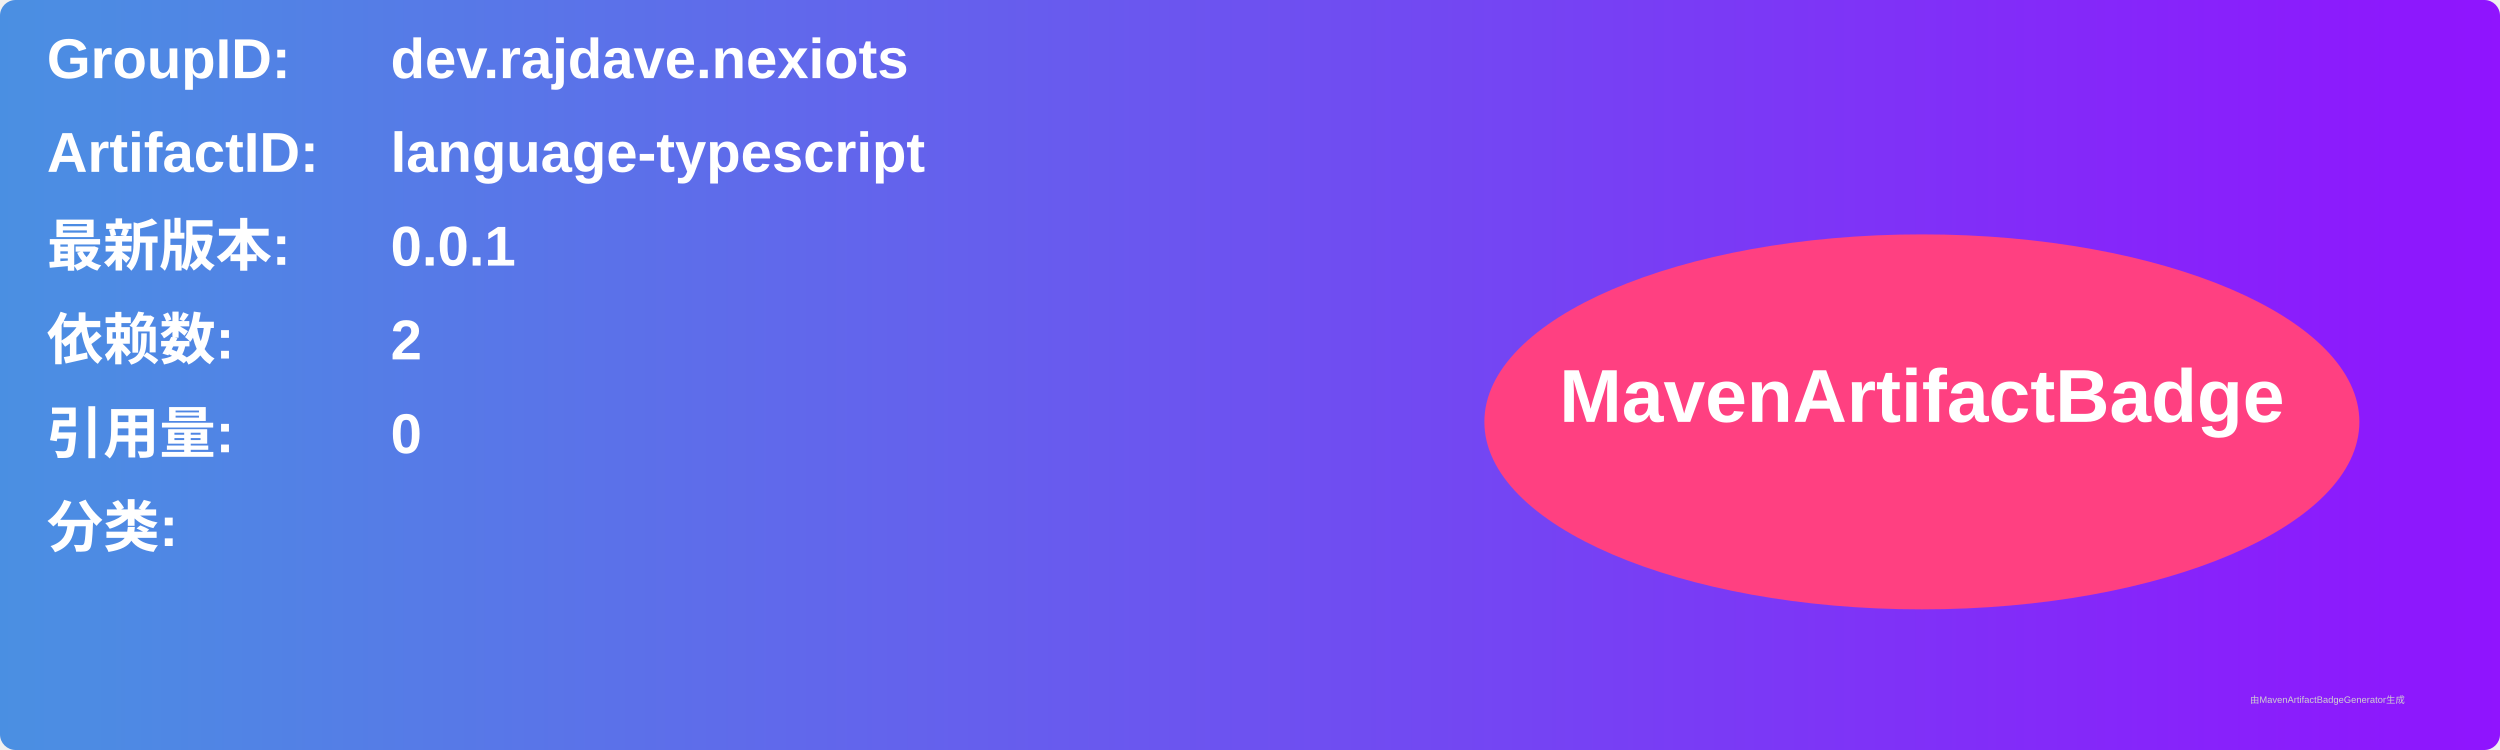
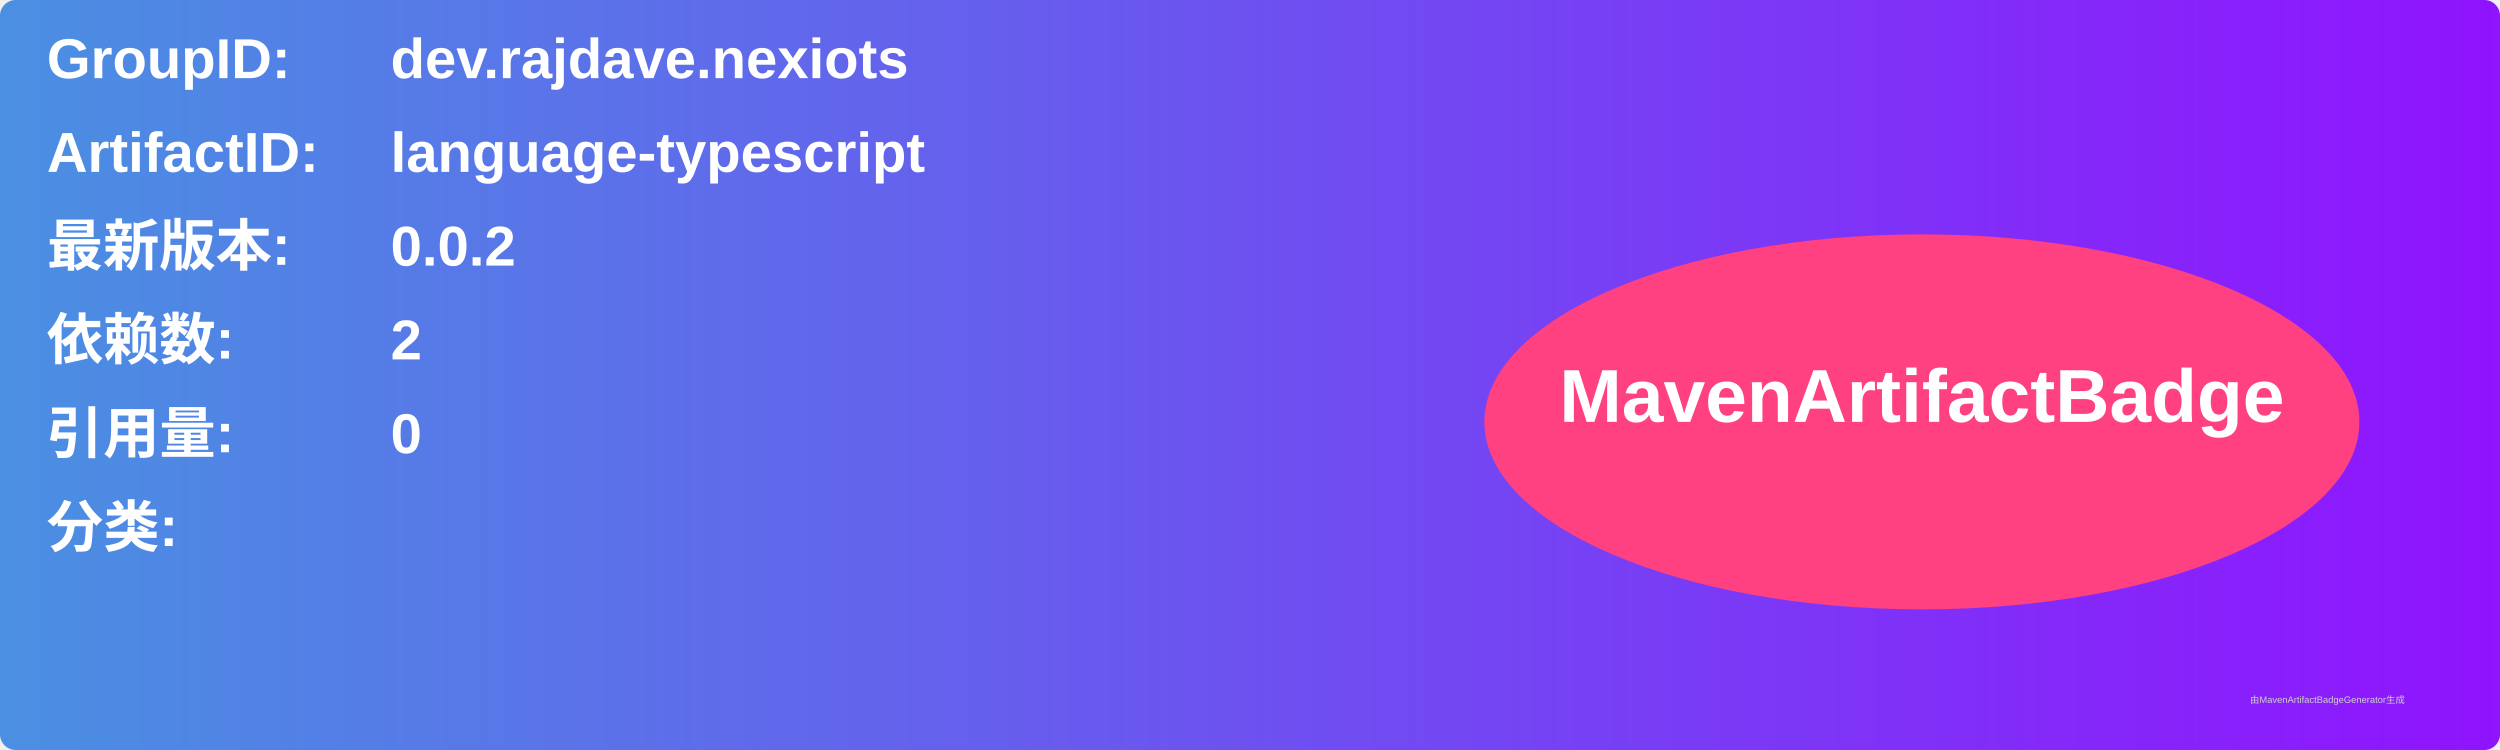
<svg xmlns="http://www.w3.org/2000/svg" width="800" height="240" viewBox="0 0 800 240">
  <linearGradient id="grad" x1="0%" y1="0%" x2="100%" y2="0%">
    <stop offset="0%" stop-color="#4a90e2" />
    <stop offset="100%" stop-color="#9013fe" />
  </linearGradient>
  <rect width="100%" height="100%" rx="5" ry="5" fill="url(#grad)" />
  <g transform="translate(15, 15)">
    <text x="0" y="10" font-family="Arial" font-size="18" fill="white" font-weight="bold" width="260">GroupID:</text>
    <text x="110" y="10" font-family="Arial" font-size="18" fill="white" font-weight="bold" width="460">dev.rajdave.nexiots</text>
    <text x="0" y="40" font-family="Arial" font-size="18" fill="white" font-weight="bold" width="260">ArtifactID:</text>
    <text x="110" y="40" font-family="Arial" font-size="18" fill="white" font-weight="bold" width="460">language-typescript</text>
    <text x="0" y="70" font-family="Arial" font-size="18" fill="white" font-weight="bold">最新版本:</text>
    <text x="110" y="70" font-family="Arial" font-size="18" fill="white" font-weight="bold">
-       <tspan font-weight="bold">0.0.1</tspan>
+       <tspan font-weight="bold">0.0.2</tspan>
    </text>
    <text x="0" y="100" font-family="Arial" font-size="18" fill="white" font-weight="bold">依赖数: </text>
    <text x="110" y="100" font-family="Arial" font-size="18" fill="white">
      <tspan font-weight="bold">2</tspan>
    </text>
    <text x="0" y="130" font-family="Arial" font-size="18" fill="white" font-weight="bold">引用量: </text>
    <text x="110" y="130" font-family="Arial" font-size="18" fill="white">
      <tspan font-weight="bold">0</tspan>
    </text>
    <text x="0" y="160" font-family="Arial" font-size="18" fill="white" font-weight="bold">分类:</text>
    <text x="10" y="190" font-family="Arial" font-size="10" fill="white">
      <tspan font-weight="bold" />
    </text>
    <ellipse cx="600" cy="120" rx="140" ry="60" fill="#ff4081" />
    <text x="600" y="120" text-anchor="middle" font-family="Arial" font-size="24" fill="white" font-weight="bold">MavenArtifactBadge</text>
  </g>
  <text x="720" y="225" font-family="Arial" font-size="3" fill="#d0d0d0">由MavenArtifactBadgeGenerator生成</text>
</svg>
